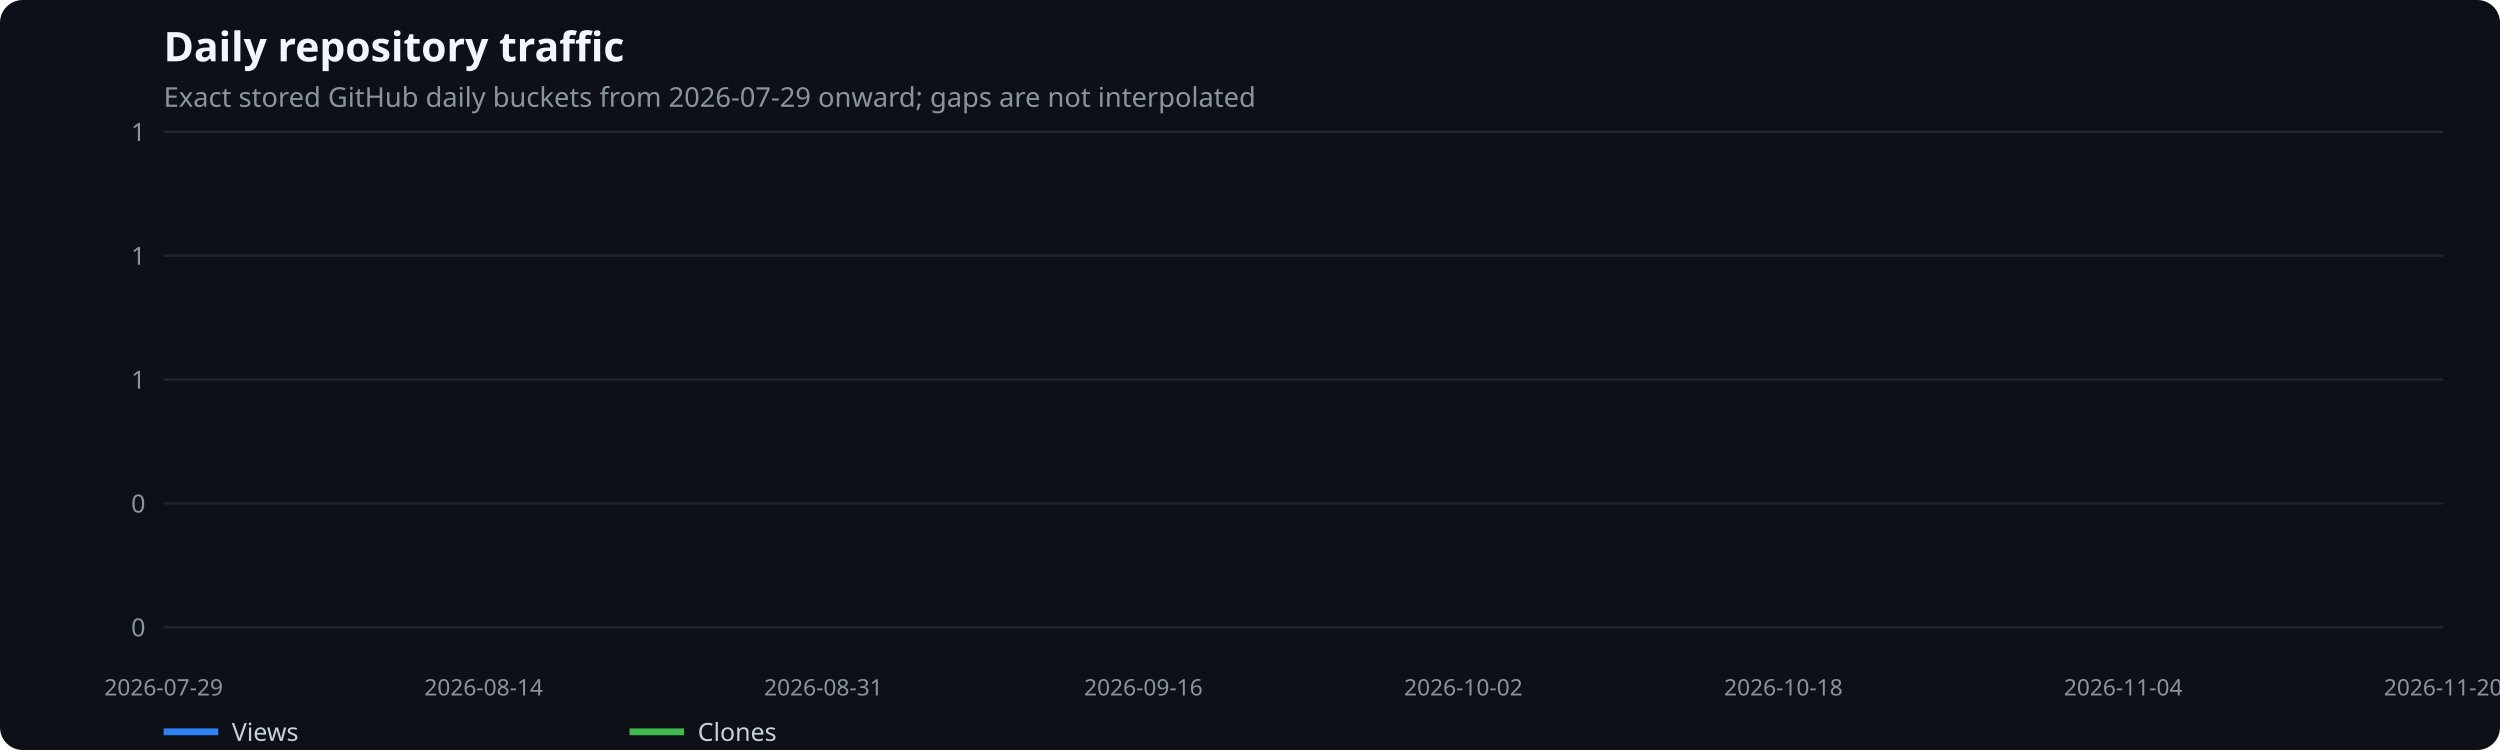
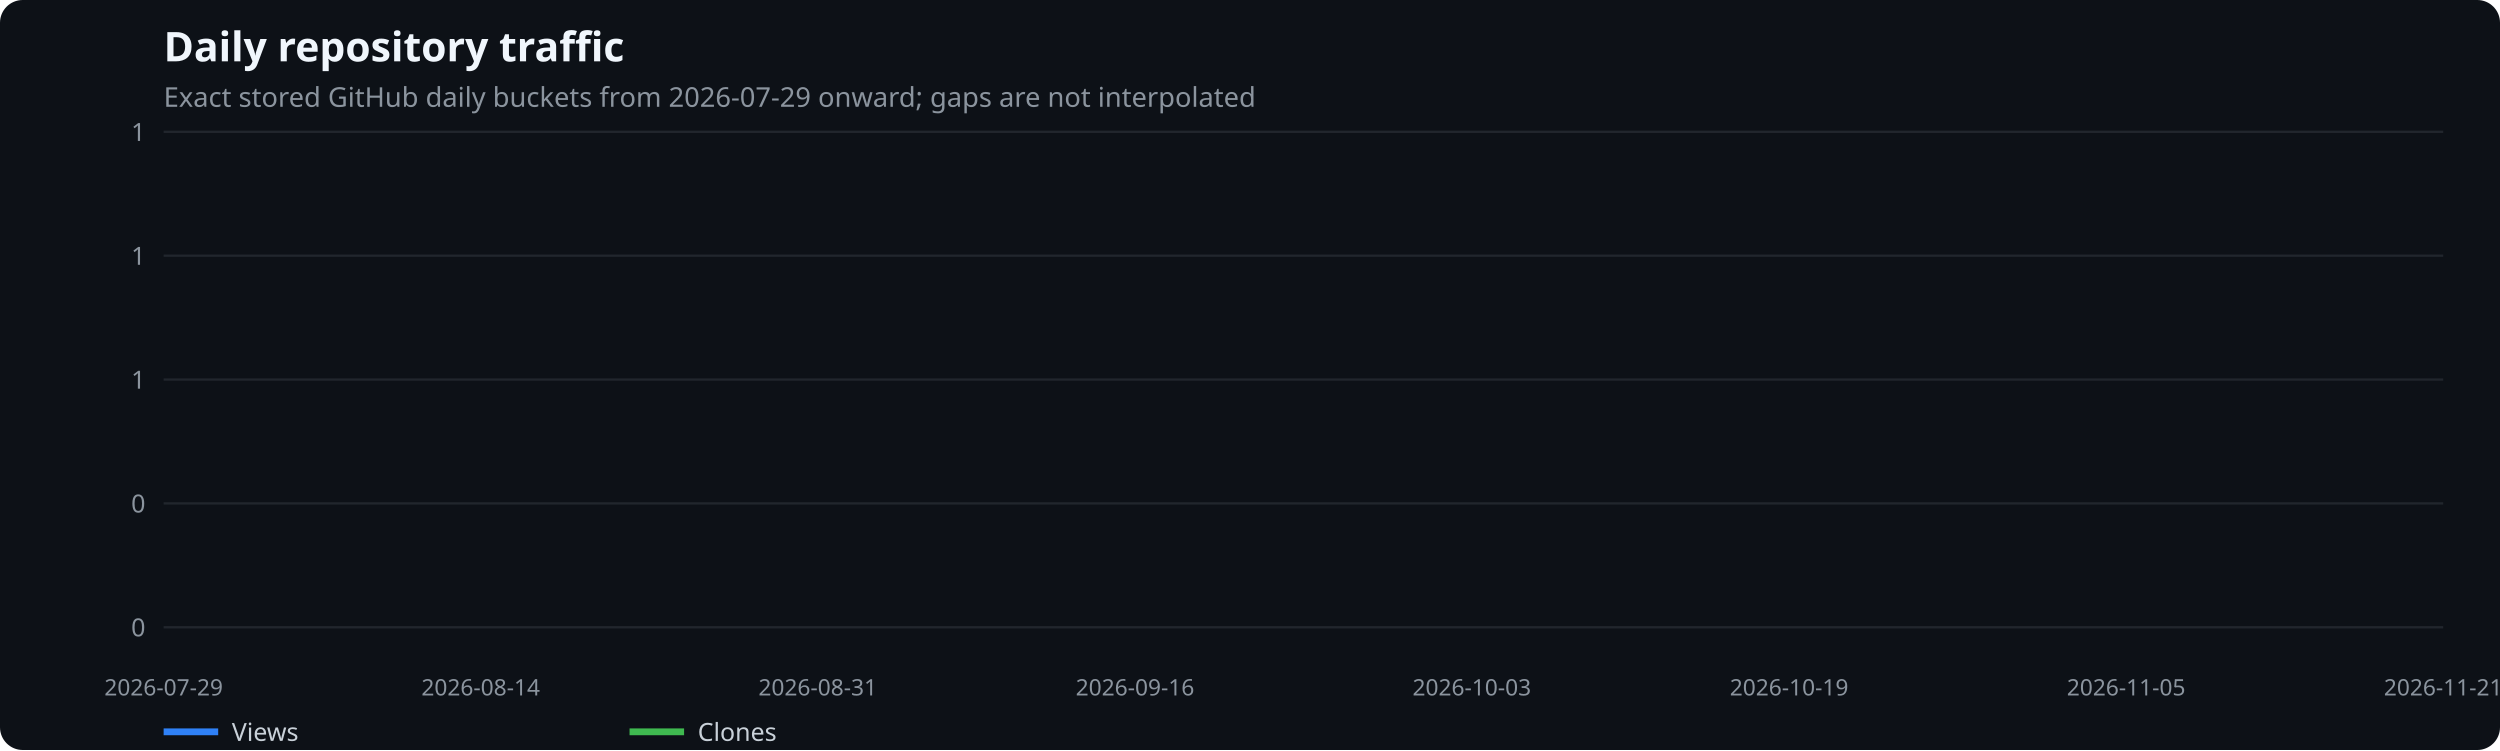
<svg xmlns="http://www.w3.org/2000/svg" width="1100" height="330" viewBox="0 0 1100 330" role="img" aria-label="Daily repository traffic">
  <rect width="100%" height="100%" fill="#0d1117" rx="10" />
  <text x="72" y="27" fill="#f0f6fc" font-family="system-ui,sans-serif" font-size="18" font-weight="600">Daily repository traffic</text>
  <text x="72" y="47" fill="#8b949e" font-family="system-ui,sans-serif" font-size="12">Exact stored GitHub daily buckets from 2026-07-29 onward; gaps are not interpolated</text>
  <line x1="72" x2="1075" y1="276.0" y2="276.0" stroke="#21262d" />
  <text x="64" y="280.0" text-anchor="end" fill="#8b949e" font-family="system-ui,sans-serif" font-size="11">0</text>
  <line x1="72" x2="1075" y1="221.5" y2="221.5" stroke="#21262d" />
  <text x="64" y="225.5" text-anchor="end" fill="#8b949e" font-family="system-ui,sans-serif" font-size="11">0</text>
  <line x1="72" x2="1075" y1="167.0" y2="167.0" stroke="#21262d" />
  <text x="64" y="171.0" text-anchor="end" fill="#8b949e" font-family="system-ui,sans-serif" font-size="11">1</text>
  <line x1="72" x2="1075" y1="112.5" y2="112.5" stroke="#21262d" />
  <text x="64" y="116.5" text-anchor="end" fill="#8b949e" font-family="system-ui,sans-serif" font-size="11">1</text>
  <line x1="72" x2="1075" y1="58.0" y2="58.0" stroke="#21262d" />
  <text x="64" y="62.0" text-anchor="end" fill="#8b949e" font-family="system-ui,sans-serif" font-size="11">1</text>
  <text x="72.0" y="306" text-anchor="middle" fill="#8b949e" font-family="system-ui,sans-serif" font-size="10">2026-07-29</text>
-   <text x="212.8" y="306" text-anchor="middle" fill="#8b949e" font-family="system-ui,sans-serif" font-size="10">2026-08-14</text>
-   <text x="362.3" y="306" text-anchor="middle" fill="#8b949e" font-family="system-ui,sans-serif" font-size="10">2026-08-31</text>
-   <text x="503.1" y="306" text-anchor="middle" fill="#8b949e" font-family="system-ui,sans-serif" font-size="10">2026-09-16</text>
-   <text x="643.9" y="306" text-anchor="middle" fill="#8b949e" font-family="system-ui,sans-serif" font-size="10">2026-10-02</text>
-   <text x="784.7" y="306" text-anchor="middle" fill="#8b949e" font-family="system-ui,sans-serif" font-size="10">2026-10-18</text>
-   <text x="934.2" y="306" text-anchor="middle" fill="#8b949e" font-family="system-ui,sans-serif" font-size="10">2026-11-04</text>
-   <text x="1075.0" y="306" text-anchor="middle" fill="#8b949e" font-family="system-ui,sans-serif" font-size="10">2026-11-20</text>
+   <text x="211.5" y="306" text-anchor="middle" fill="#8b949e" font-family="system-ui,sans-serif" font-size="10">2026-08-14</text>
+   <text x="359.8" y="306" text-anchor="middle" fill="#8b949e" font-family="system-ui,sans-serif" font-size="10">2026-08-31</text>
+   <text x="499.4" y="306" text-anchor="middle" fill="#8b949e" font-family="system-ui,sans-serif" font-size="10">2026-09-16</text>
+   <text x="647.6" y="306" text-anchor="middle" fill="#8b949e" font-family="system-ui,sans-serif" font-size="10">2026-10-03</text>
+   <text x="787.2" y="306" text-anchor="middle" fill="#8b949e" font-family="system-ui,sans-serif" font-size="10">2026-10-19</text>
+   <text x="935.5" y="306" text-anchor="middle" fill="#8b949e" font-family="system-ui,sans-serif" font-size="10">2026-11-05</text>
+   <text x="1075.0" y="306" text-anchor="middle" fill="#8b949e" font-family="system-ui,sans-serif" font-size="10">2026-11-21</text>
  <line x1="72" x2="96" y1="322" y2="322" stroke="#2f81f7" stroke-width="3" />
  <text x="102" y="326" fill="#c9d1d9" font-family="system-ui,sans-serif" font-size="11">Views</text>
  <line x1="277" x2="301" y1="322" y2="322" stroke="#3fb950" stroke-width="3" />
  <text x="307" y="326" fill="#c9d1d9" font-family="system-ui,sans-serif" font-size="11">Clones</text>
</svg>
